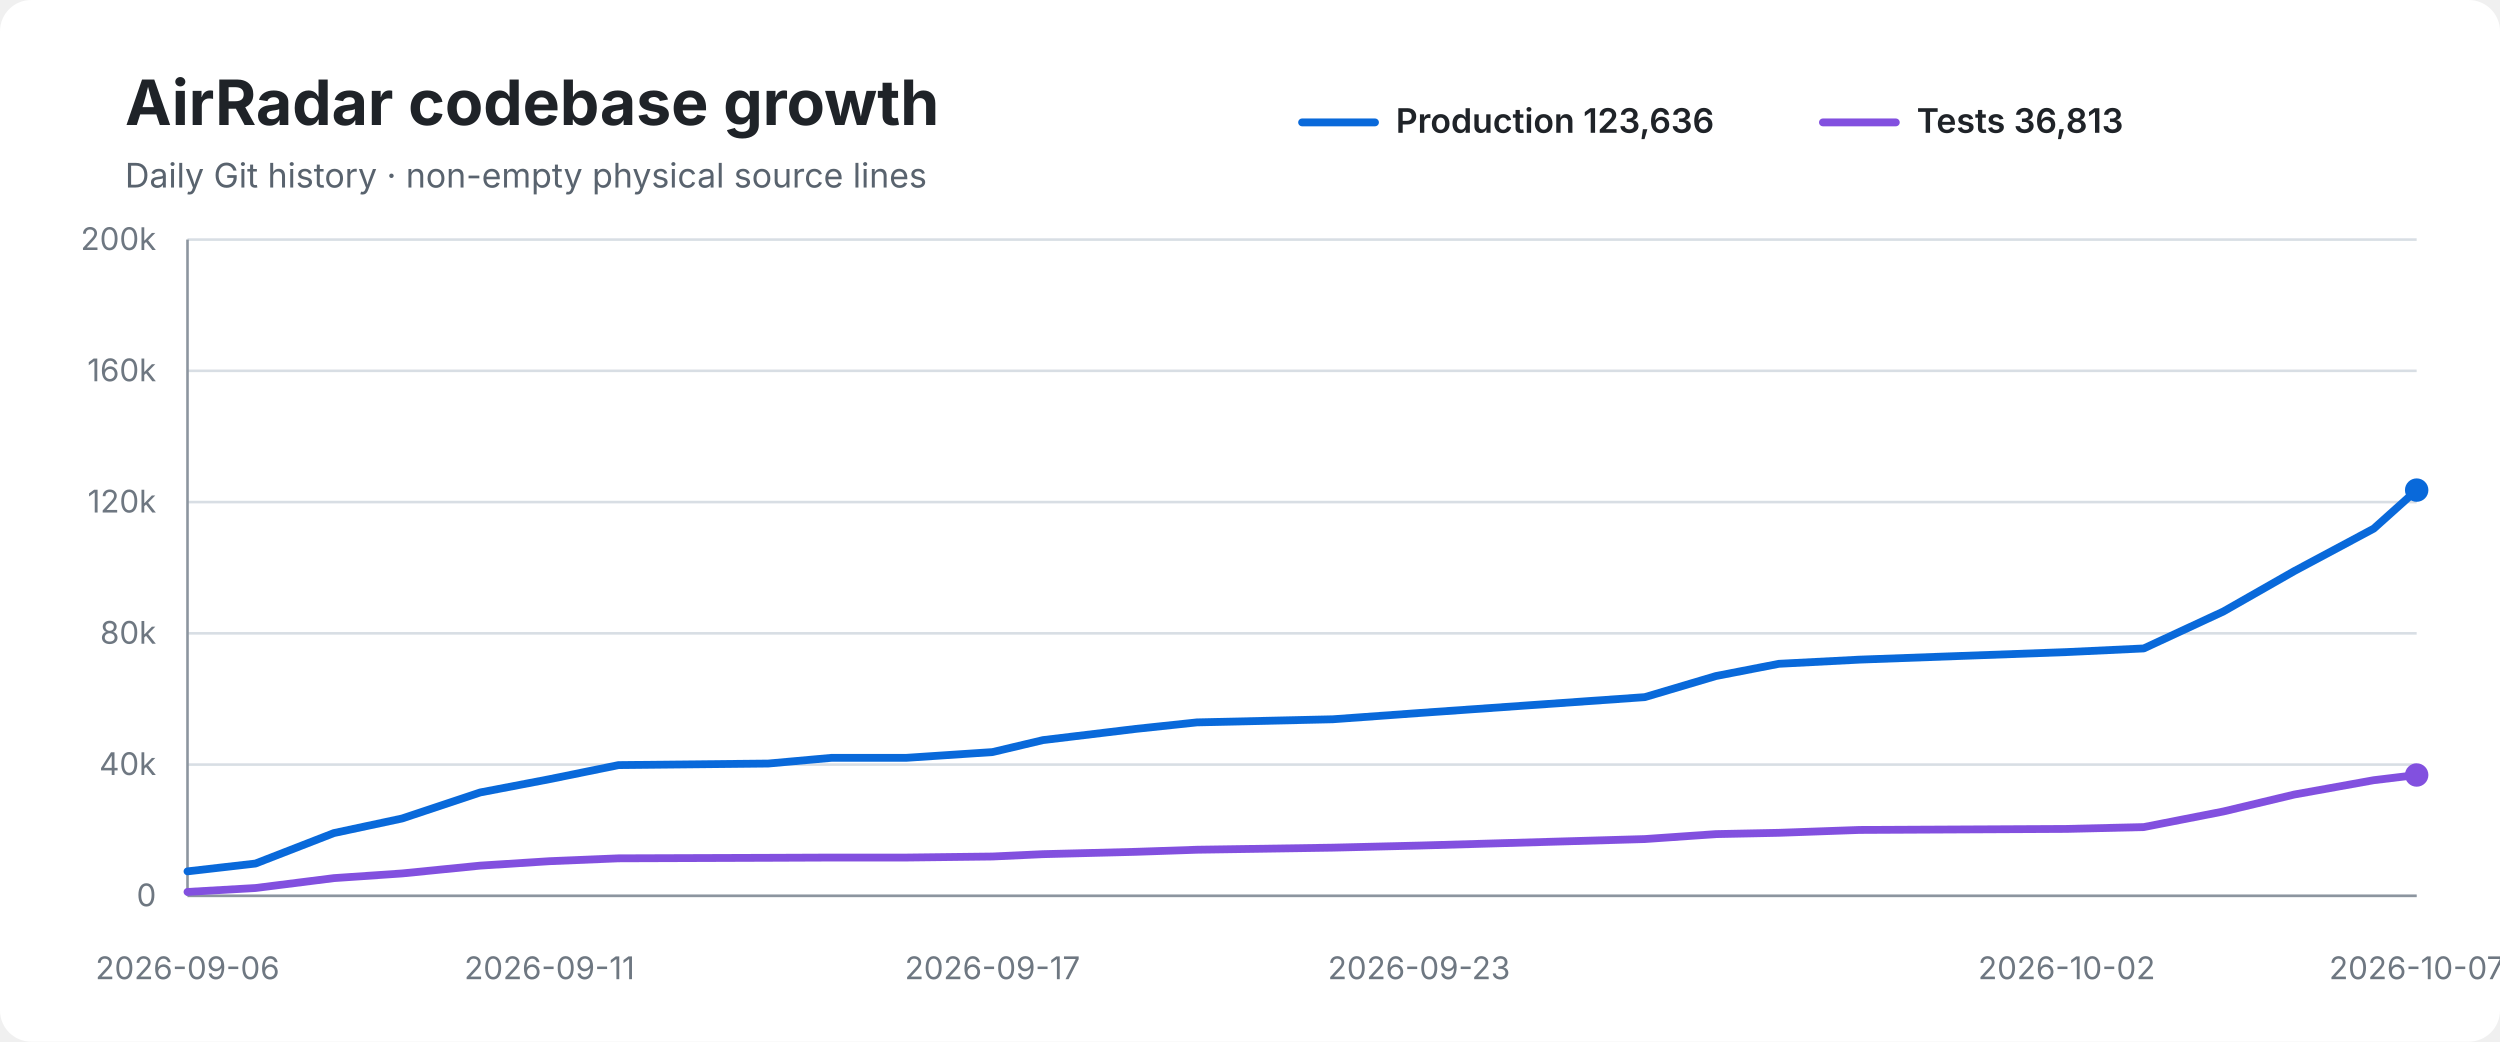
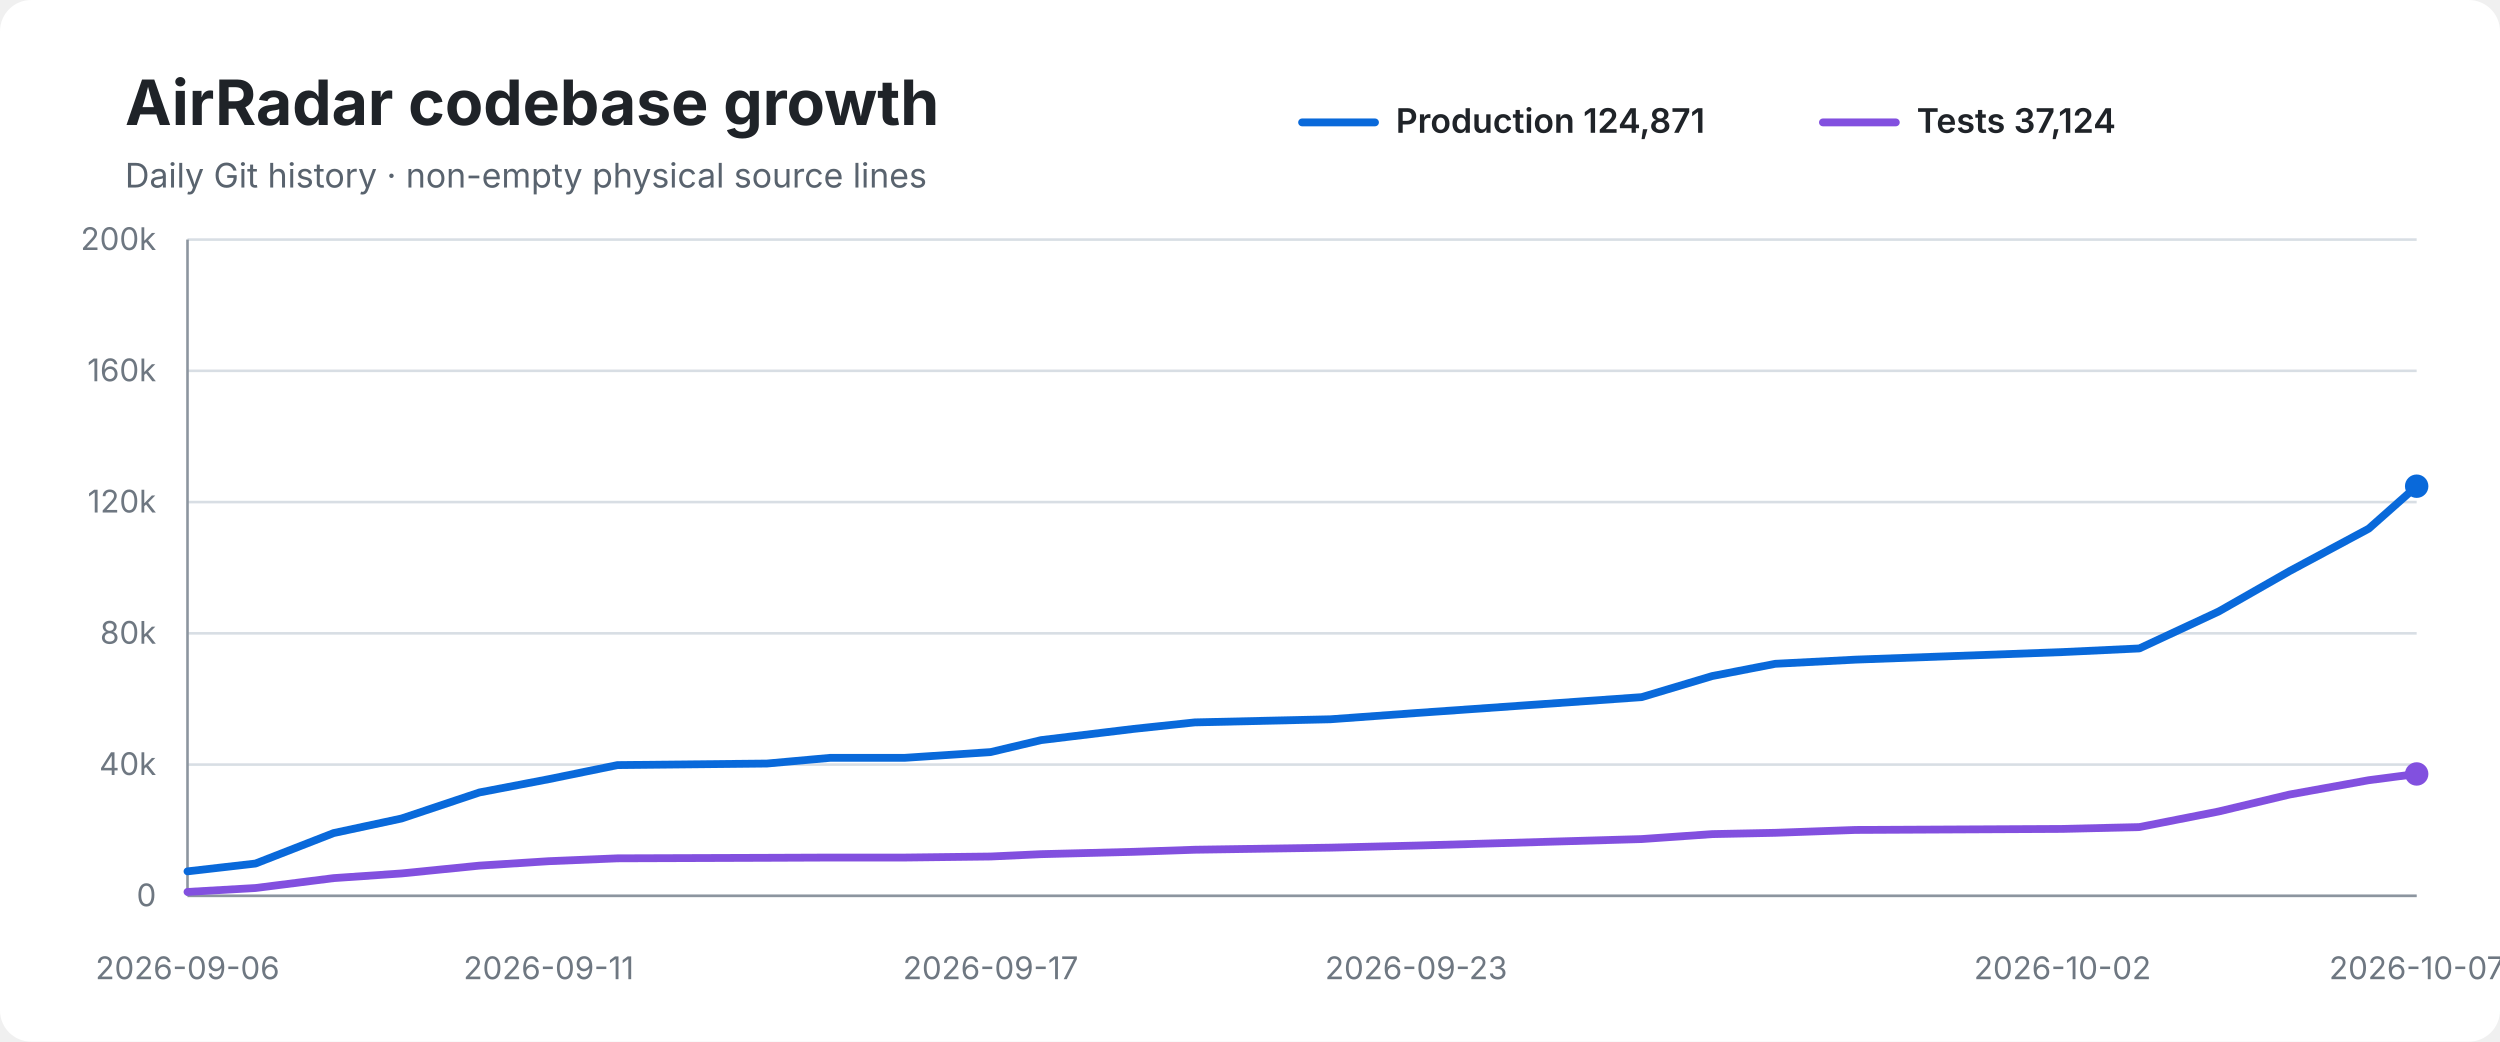
<svg xmlns="http://www.w3.org/2000/svg" width="960" height="400" viewBox="0 0 960 400" role="img" aria-labelledby="title desc">
  <rect width="100%" height="100%" rx="12" fill="#ffffff" />
  <text x="48" y="48" font-family="-apple-system,BlinkMacSystemFont,Segoe UI,sans-serif" font-size="24" font-weight="700" fill="#1f2328">AirRadar codebase growth</text>
  <text x="48" y="72" font-family="-apple-system,BlinkMacSystemFont,Segoe UI,sans-serif" font-size="13" fill="#59636e">Daily Git history · non-empty physical source lines</text>
  <line x1="500" y1="47" x2="528" y2="47" stroke="#0969da" stroke-width="3" stroke-linecap="round" />
-   <text x="536" y="51" font-family="-apple-system,BlinkMacSystemFont,Segoe UI,sans-serif" font-size="13" font-weight="600" fill="#1f2328">Production 123,636</text>
+   <text x="536" y="51" font-family="-apple-system,BlinkMacSystemFont,Segoe UI,sans-serif" font-size="13" font-weight="600" fill="#1f2328">Production 124,871</text>
  <line x1="700" y1="47" x2="728" y2="47" stroke="#8250df" stroke-width="3" stroke-linecap="round" />
-   <text x="736" y="51" font-family="-apple-system,BlinkMacSystemFont,Segoe UI,sans-serif" font-size="13" font-weight="600" fill="#1f2328">Tests 36,813</text>
+   <text x="736" y="51" font-family="-apple-system,BlinkMacSystemFont,Segoe UI,sans-serif" font-size="13" font-weight="600" fill="#1f2328">Tests 37,124</text>
  <line x1="72" y1="92.0" x2="928" y2="92.0" stroke="#d8dee4" stroke-width="1" />
  <text x="60" y="96.0" text-anchor="end" font-family="-apple-system,BlinkMacSystemFont,Segoe UI,sans-serif" font-size="12" fill="#6e7781">200k</text>
  <line x1="72" y1="142.4" x2="928" y2="142.4" stroke="#d8dee4" stroke-width="1" />
  <text x="60" y="146.4" text-anchor="end" font-family="-apple-system,BlinkMacSystemFont,Segoe UI,sans-serif" font-size="12" fill="#6e7781">160k</text>
  <line x1="72" y1="192.8" x2="928" y2="192.8" stroke="#d8dee4" stroke-width="1" />
  <text x="60" y="196.8" text-anchor="end" font-family="-apple-system,BlinkMacSystemFont,Segoe UI,sans-serif" font-size="12" fill="#6e7781">120k</text>
  <line x1="72" y1="243.2" x2="928" y2="243.2" stroke="#d8dee4" stroke-width="1" />
  <text x="60" y="247.2" text-anchor="end" font-family="-apple-system,BlinkMacSystemFont,Segoe UI,sans-serif" font-size="12" fill="#6e7781">80k</text>
  <line x1="72" y1="293.6" x2="928" y2="293.6" stroke="#d8dee4" stroke-width="1" />
  <text x="60" y="297.6" text-anchor="end" font-family="-apple-system,BlinkMacSystemFont,Segoe UI,sans-serif" font-size="12" fill="#6e7781">40k</text>
  <line x1="72" y1="344.0" x2="928" y2="344.0" stroke="#d8dee4" stroke-width="1" />
  <text x="60" y="348.0" text-anchor="end" font-family="-apple-system,BlinkMacSystemFont,Segoe UI,sans-serif" font-size="12" fill="#6e7781">0</text>
  <line x1="72" y1="92" x2="72" y2="344" stroke="#8c959f" stroke-width="1" />
  <line x1="72" y1="344" x2="928" y2="344" stroke="#8c959f" stroke-width="1" />
-   <path d="M 72.0 334.6 L 98.1 331.6 L 128.2 319.9 L 154.4 314.3 L 184.4 304.3 L 211.0 299.2 L 237.5 293.8 L 295.0 293.2 L 319.4 291.0 L 348.1 291.0 L 381.1 288.8 L 400.5 284.2 L 436.1 279.9 L 459.6 277.4 L 511.8 276.2 L 544.9 273.8 L 631.6 267.7 L 658.9 259.6 L 683.1 254.9 L 714.0 253.3 L 793.6 250.4 L 823.2 249.0 L 853.8 234.8 L 881.0 219.3 L 911.5 203.0 L 928.0 188.2" fill="none" stroke="#0969da" stroke-width="3" stroke-linecap="round" stroke-linejoin="round" />
-   <path d="M 72.0 342.5 L 98.1 341.0 L 128.2 337.2 L 154.4 335.4 L 184.4 332.4 L 211.0 330.7 L 237.5 329.6 L 295.0 329.4 L 319.4 329.3 L 348.1 329.3 L 381.1 328.9 L 400.5 328.0 L 436.1 327.1 L 459.6 326.3 L 511.8 325.5 L 544.9 324.7 L 631.6 322.2 L 658.9 320.3 L 683.1 319.8 L 714.0 318.7 L 793.6 318.3 L 823.2 317.6 L 853.8 311.6 L 881.0 305.1 L 911.5 299.6 L 928.0 297.6" fill="none" stroke="#8250df" stroke-width="3" stroke-linecap="round" stroke-linejoin="round" />
-   <circle cx="928.0" cy="188.2" r="4.5" fill="#0969da" />
-   <circle cx="928.0" cy="297.6" r="4.5" fill="#8250df" />
+   <path d="M 72.0 334.6 L 98.1 331.6 L 128.1 319.9 L 154.2 314.3 L 184.1 304.3 L 210.7 299.2 L 237.1 293.8 L 294.5 293.2 L 318.9 291.0 L 347.5 291.0 L 380.4 288.8 L 399.8 284.2 L 435.3 279.9 L 458.8 277.4 L 510.9 276.2 L 543.8 273.8 L 630.4 267.7 L 657.5 259.6 L 681.7 254.9 L 712.5 253.3 L 792.0 250.4 L 821.5 249.0 L 852.0 234.8 L 879.2 219.3 L 909.6 203.0 L 928.0 186.7" fill="none" stroke="#0969da" stroke-width="3" stroke-linecap="round" stroke-linejoin="round" />
+   <path d="M 72.0 342.5 L 98.1 341.0 L 128.1 337.2 L 154.2 335.4 L 184.1 332.4 L 210.7 330.7 L 237.1 329.6 L 294.5 329.4 L 318.9 329.3 L 347.5 329.3 L 380.4 328.9 L 399.8 328.0 L 435.3 327.1 L 458.8 326.3 L 510.9 325.5 L 543.8 324.7 L 630.4 322.2 L 657.5 320.3 L 681.7 319.8 L 712.5 318.7 L 792.0 318.3 L 821.5 317.6 L 852.0 311.6 L 879.2 305.1 L 909.6 299.6 L 928.0 297.2" fill="none" stroke="#8250df" stroke-width="3" stroke-linecap="round" stroke-linejoin="round" />
+   <circle cx="928.0" cy="186.7" r="4.5" fill="#0969da" />
+   <circle cx="928.0" cy="297.2" r="4.5" fill="#8250df" />
  <text x="72.0" y="376" text-anchor="middle" font-family="-apple-system,BlinkMacSystemFont,Segoe UI,sans-serif" font-size="12" fill="#6e7781">2026-09-06</text>
-   <text x="211.0" y="376" text-anchor="middle" font-family="-apple-system,BlinkMacSystemFont,Segoe UI,sans-serif" font-size="12" fill="#6e7781">2026-09-11</text>
-   <text x="381.1" y="376" text-anchor="middle" font-family="-apple-system,BlinkMacSystemFont,Segoe UI,sans-serif" font-size="12" fill="#6e7781">2026-09-17</text>
-   <text x="544.9" y="376" text-anchor="middle" font-family="-apple-system,BlinkMacSystemFont,Segoe UI,sans-serif" font-size="12" fill="#6e7781">2026-09-23</text>
-   <text x="793.6" y="376" text-anchor="middle" font-family="-apple-system,BlinkMacSystemFont,Segoe UI,sans-serif" font-size="12" fill="#6e7781">2026-10-02</text>
+   <text x="210.7" y="376" text-anchor="middle" font-family="-apple-system,BlinkMacSystemFont,Segoe UI,sans-serif" font-size="12" fill="#6e7781">2026-09-11</text>
+   <text x="380.4" y="376" text-anchor="middle" font-family="-apple-system,BlinkMacSystemFont,Segoe UI,sans-serif" font-size="12" fill="#6e7781">2026-09-17</text>
+   <text x="543.8" y="376" text-anchor="middle" font-family="-apple-system,BlinkMacSystemFont,Segoe UI,sans-serif" font-size="12" fill="#6e7781">2026-09-23</text>
+   <text x="792.0" y="376" text-anchor="middle" font-family="-apple-system,BlinkMacSystemFont,Segoe UI,sans-serif" font-size="12" fill="#6e7781">2026-10-02</text>
  <text x="928.0" y="376" text-anchor="middle" font-family="-apple-system,BlinkMacSystemFont,Segoe UI,sans-serif" font-size="12" fill="#6e7781">2026-10-07</text>
</svg>
